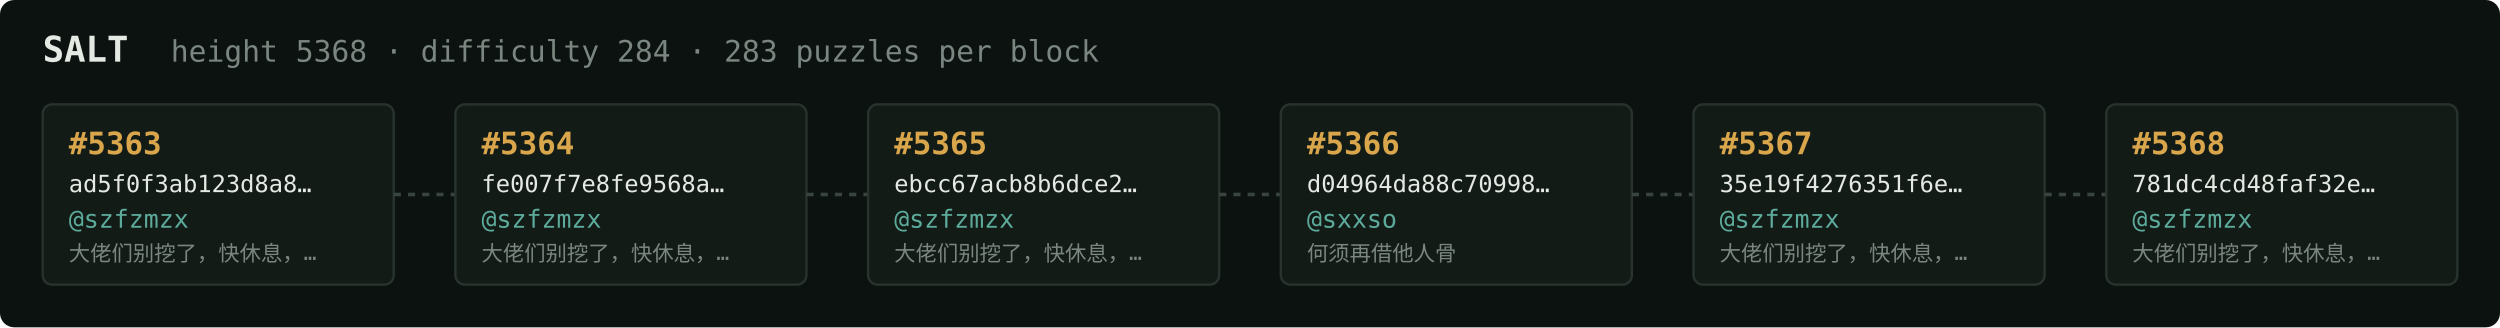
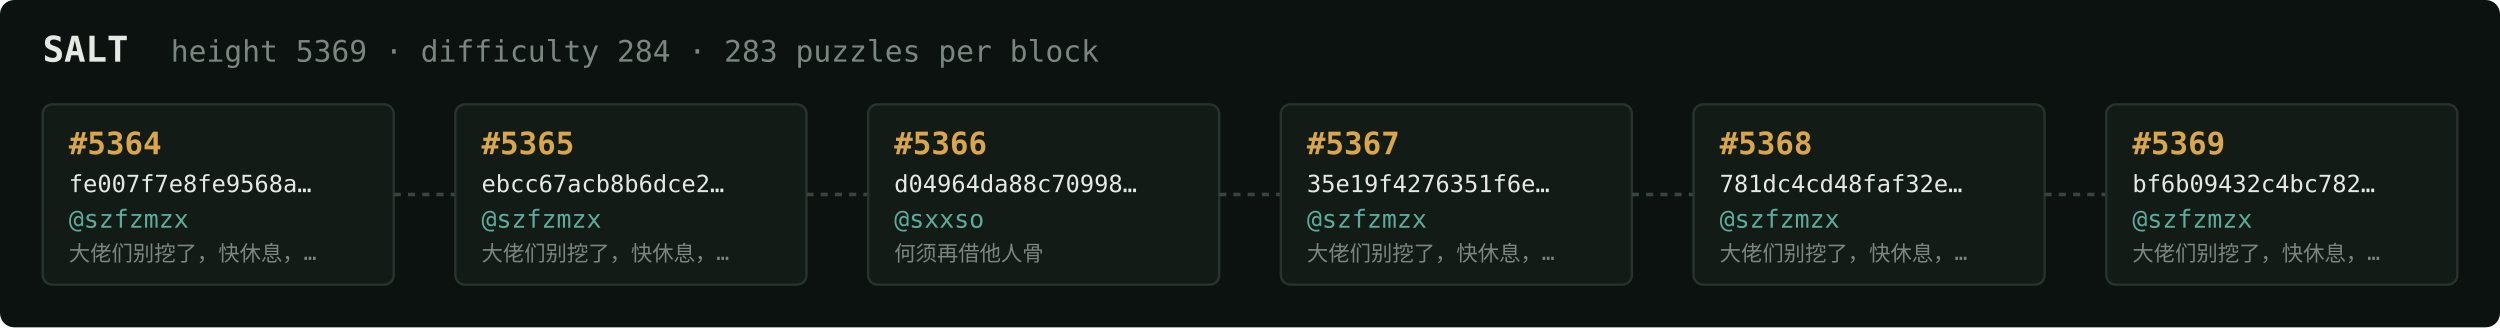
<svg xmlns="http://www.w3.org/2000/svg" width="1054" height="138" viewBox="0 0 1054 138" font-family="ui-monospace,SFMono-Regular,Menlo,monospace">
  <rect fill="#0c1210" width="1054" height="138" rx="6" />
  <text x="18" y="26" fill="#e5e9e3" font-size="15" font-weight="700">SALT</text>
-   <text x="72" y="26" fill="#7a867f" font-size="12.5">height 5368 · difficulty 284 · 283 puzzles per block</text>
+   <text x="72" y="26" fill="#7a867f" font-size="12.5">height 5369 · difficulty 284 · 283 puzzles per block</text>
  <rect x="18" y="44" width="148" height="76" rx="4" fill="#131b17" stroke="#28332e" stroke-width="1" />
-   <text x="29" y="65" fill="#d9a64c" font-size="13" font-weight="700">#5363</text>
-   <text x="29" y="81" fill="#e5e9e3" font-size="10">ad5f0f3ab123d8a8…</text>
+   <text x="29" y="65" fill="#d9a64c" font-size="13" font-weight="700">#5364</text>
+   <text x="29" y="81" fill="#e5e9e3" font-size="10">fe007f7e8fe9568a…</text>
  <text x="29" y="96" fill="#5cab9b" font-size="10.5">@szfzmzx</text>
  <text x="29" y="110" fill="#7a867f" font-size="9">大佬们别挖了，快休息，…</text>
  <line x1="166" y1="82.0" x2="192" y2="82.0" stroke="#38443e" stroke-width="1.5" stroke-dasharray="3 3" />
  <rect x="192" y="44" width="148" height="76" rx="4" fill="#131b17" stroke="#28332e" stroke-width="1" />
-   <text x="203" y="65" fill="#d9a64c" font-size="13" font-weight="700">#5364</text>
-   <text x="203" y="81" fill="#e5e9e3" font-size="10">fe007f7e8fe9568a…</text>
+   <text x="203" y="65" fill="#d9a64c" font-size="13" font-weight="700">#5365</text>
+   <text x="203" y="81" fill="#e5e9e3" font-size="10">ebcc67acb8b6dce2…</text>
  <text x="203" y="96" fill="#5cab9b" font-size="10.5">@szfzmzx</text>
  <text x="203" y="110" fill="#7a867f" font-size="9">大佬们别挖了，快休息，…</text>
  <line x1="340" y1="82.0" x2="366" y2="82.0" stroke="#38443e" stroke-width="1.5" stroke-dasharray="3 3" />
  <rect x="366" y="44" width="148" height="76" rx="4" fill="#131b17" stroke="#28332e" stroke-width="1" />
-   <text x="377" y="65" fill="#d9a64c" font-size="13" font-weight="700">#5365</text>
-   <text x="377" y="81" fill="#e5e9e3" font-size="10">ebcc67acb8b6dce2…</text>
-   <text x="377" y="96" fill="#5cab9b" font-size="10.5">@szfzmzx</text>
-   <text x="377" y="110" fill="#7a867f" font-size="9">大佬们别挖了，快休息，…</text>
+   <text x="377" y="65" fill="#d9a64c" font-size="13" font-weight="700">#5366</text>
+   <text x="377" y="81" fill="#e5e9e3" font-size="10">d04964da88c70998…</text>
+   <text x="377" y="96" fill="#5cab9b" font-size="10.5">@sxxso</text>
+   <text x="377" y="110" fill="#7a867f" font-size="9">何须再借他人骨</text>
  <line x1="514" y1="82.0" x2="540" y2="82.0" stroke="#38443e" stroke-width="1.5" stroke-dasharray="3 3" />
  <rect x="540" y="44" width="148" height="76" rx="4" fill="#131b17" stroke="#28332e" stroke-width="1" />
-   <text x="551" y="65" fill="#d9a64c" font-size="13" font-weight="700">#5366</text>
-   <text x="551" y="81" fill="#e5e9e3" font-size="10">d04964da88c70998…</text>
-   <text x="551" y="96" fill="#5cab9b" font-size="10.5">@sxxso</text>
-   <text x="551" y="110" fill="#7a867f" font-size="9">何须再借他人骨</text>
+   <text x="551" y="65" fill="#d9a64c" font-size="13" font-weight="700">#5367</text>
+   <text x="551" y="81" fill="#e5e9e3" font-size="10">35e19f4276351f6e…</text>
+   <text x="551" y="96" fill="#5cab9b" font-size="10.5">@szfzmzx</text>
+   <text x="551" y="110" fill="#7a867f" font-size="9">大佬们别挖了，快休息，…</text>
  <line x1="688" y1="82.0" x2="714" y2="82.0" stroke="#38443e" stroke-width="1.5" stroke-dasharray="3 3" />
  <rect x="714" y="44" width="148" height="76" rx="4" fill="#131b17" stroke="#28332e" stroke-width="1" />
-   <text x="725" y="65" fill="#d9a64c" font-size="13" font-weight="700">#5367</text>
-   <text x="725" y="81" fill="#e5e9e3" font-size="10">35e19f4276351f6e…</text>
+   <text x="725" y="65" fill="#d9a64c" font-size="13" font-weight="700">#5368</text>
+   <text x="725" y="81" fill="#e5e9e3" font-size="10">781dc4cd48faf32e…</text>
  <text x="725" y="96" fill="#5cab9b" font-size="10.5">@szfzmzx</text>
  <text x="725" y="110" fill="#7a867f" font-size="9">大佬们别挖了，快休息，…</text>
  <line x1="862" y1="82.0" x2="888" y2="82.0" stroke="#38443e" stroke-width="1.5" stroke-dasharray="3 3" />
  <rect x="888" y="44" width="148" height="76" rx="4" fill="#131b17" stroke="#28332e" stroke-width="1" />
-   <text x="899" y="65" fill="#d9a64c" font-size="13" font-weight="700">#5368</text>
-   <text x="899" y="81" fill="#e5e9e3" font-size="10">781dc4cd48faf32e…</text>
+   <text x="899" y="65" fill="#d9a64c" font-size="13" font-weight="700">#5369</text>
+   <text x="899" y="81" fill="#e5e9e3" font-size="10">bf6b09432c4bc782…</text>
  <text x="899" y="96" fill="#5cab9b" font-size="10.5">@szfzmzx</text>
  <text x="899" y="110" fill="#7a867f" font-size="9">大佬们别挖了，快休息，…</text>
</svg>
